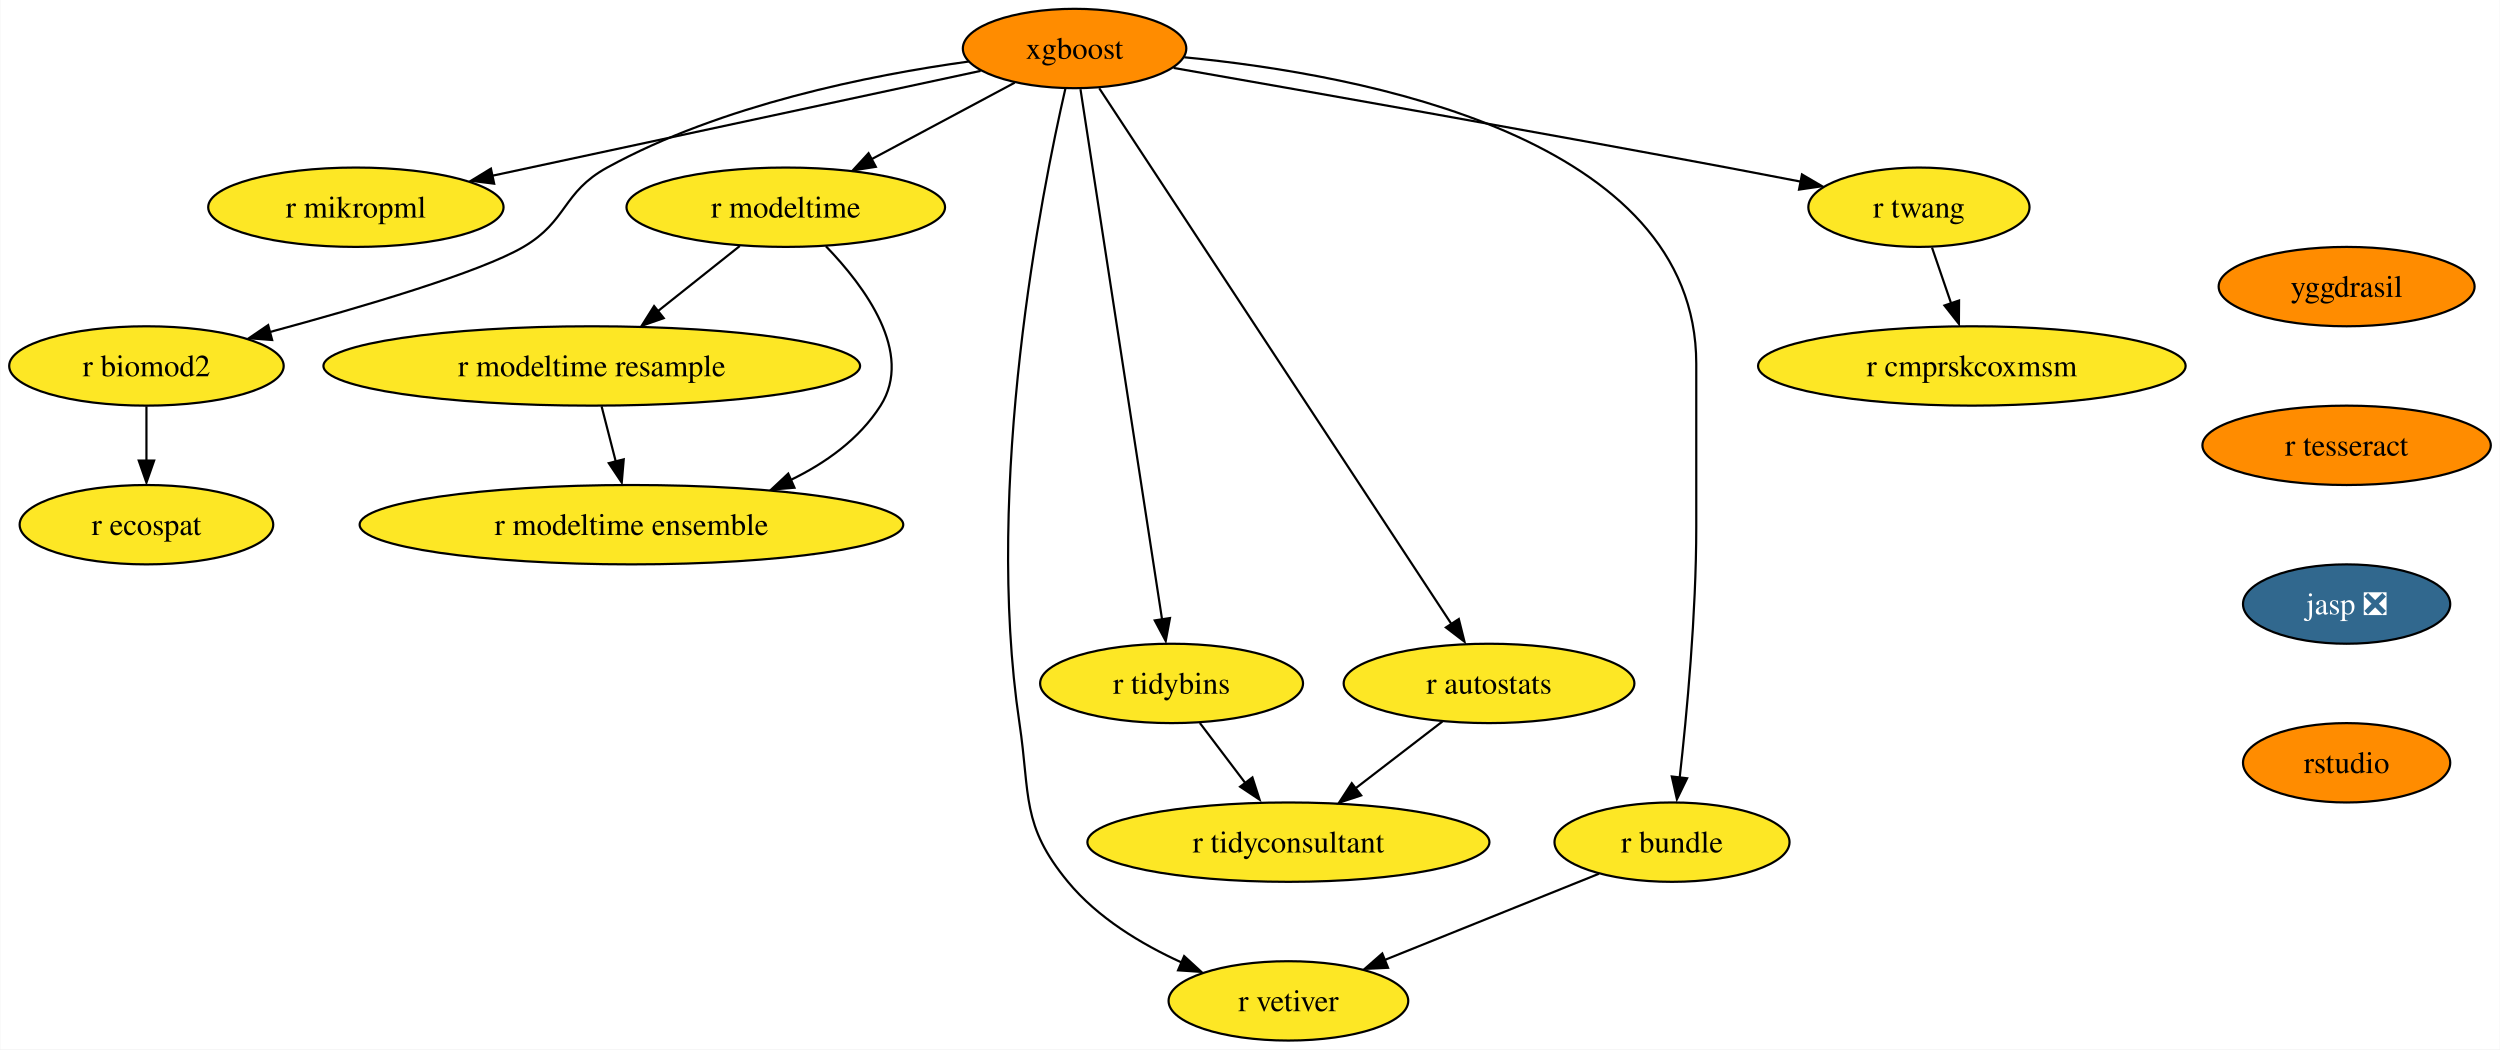
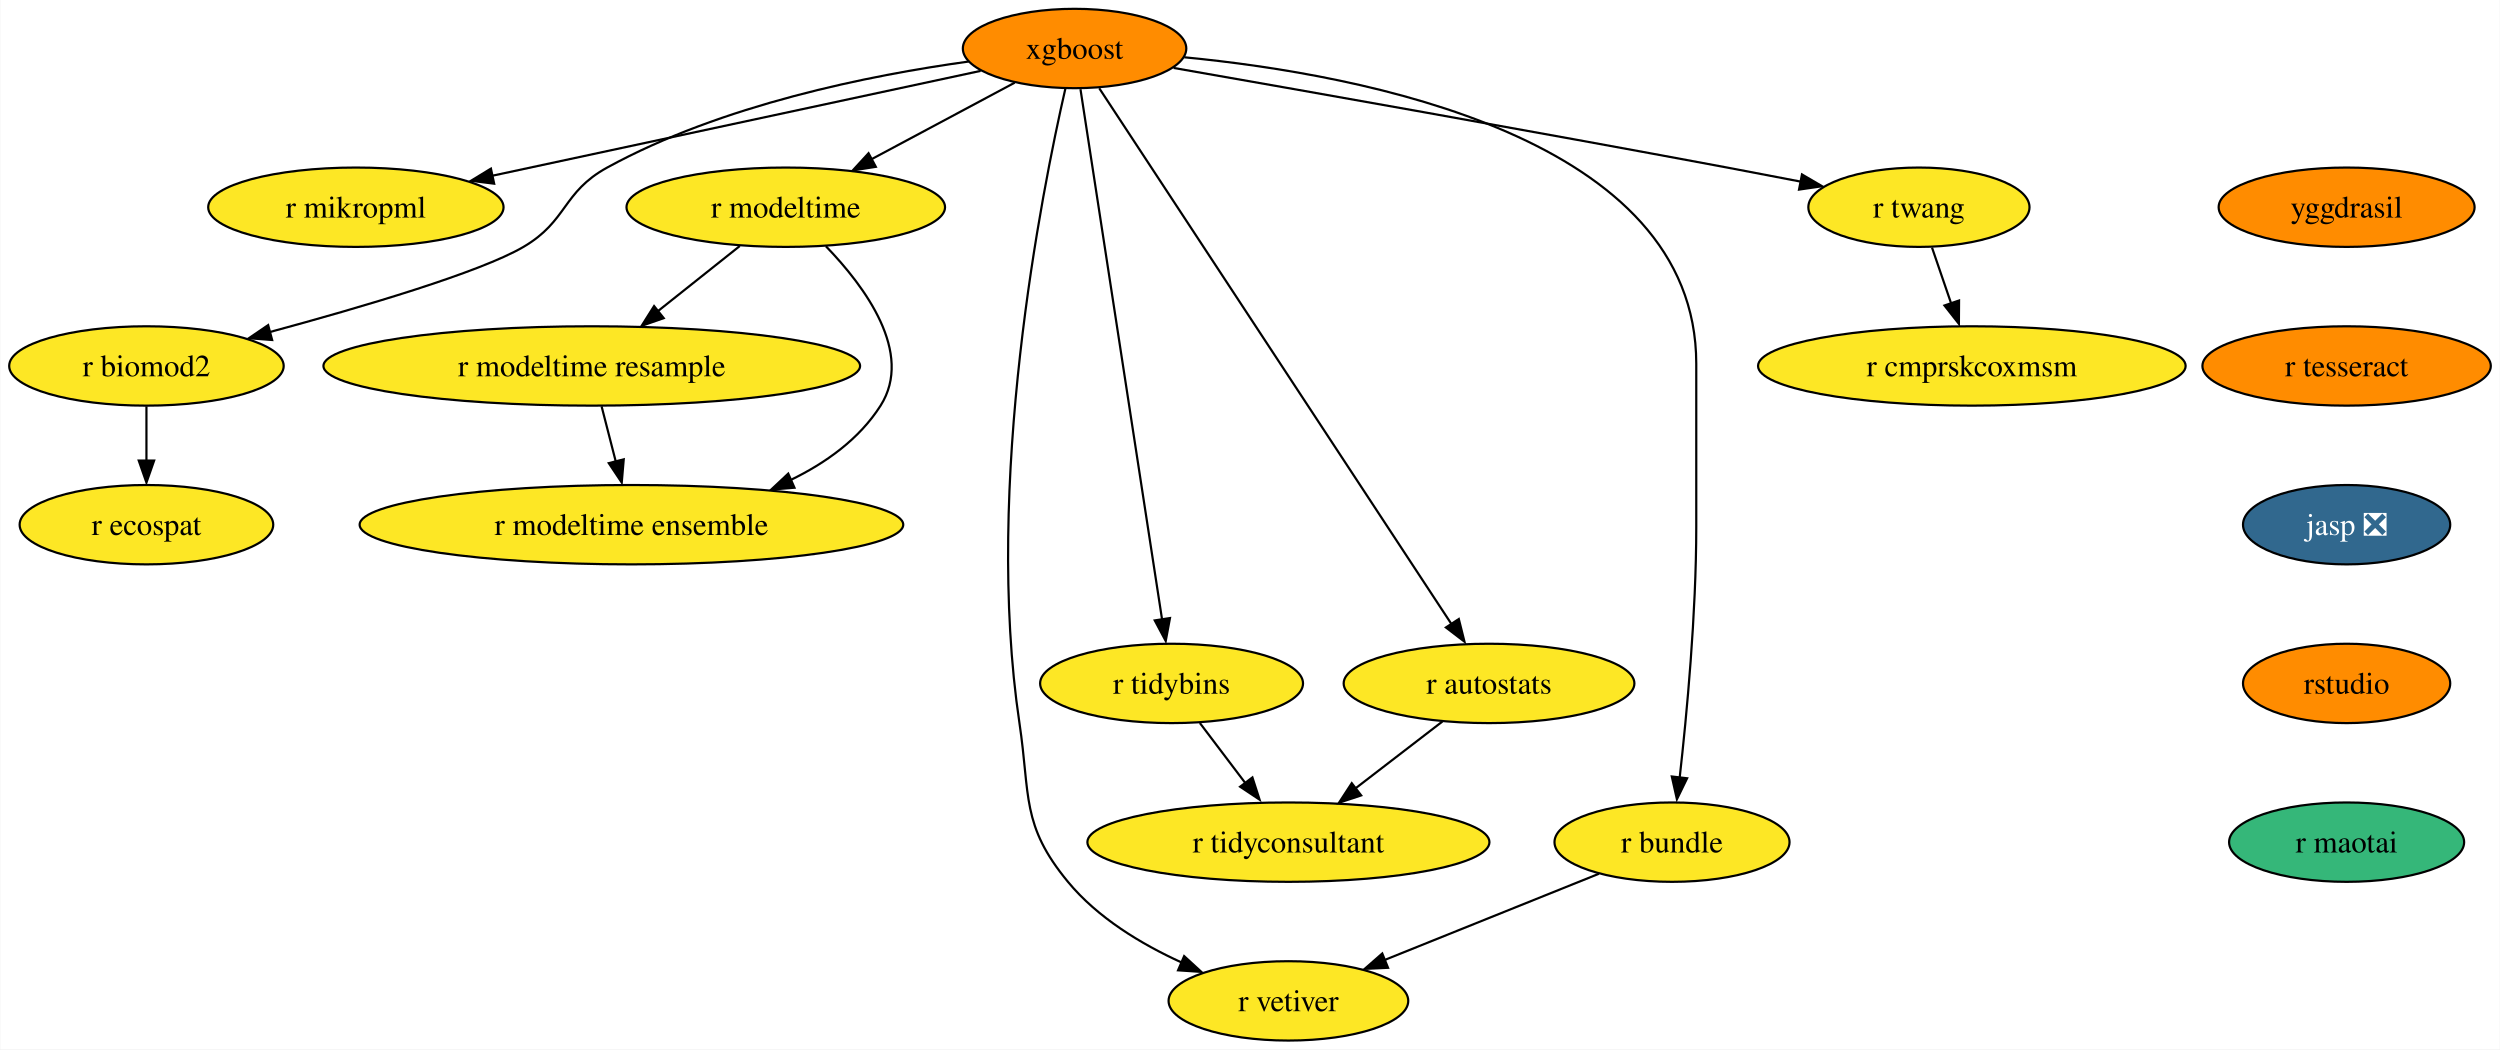
<svg xmlns="http://www.w3.org/2000/svg" xmlns:xlink="http://www.w3.org/1999/xlink" width="1134pt" height="476pt" viewBox="0.00 0.00 1133.67 476.00">
  <g id="graph0" class="graph" transform="scale(1 1) rotate(0) translate(4 472)">
    <polygon fill="white" stroke="none" points="-4,4 -4,-472 1129.67,-472 1129.67,4 -4,4" />
    <g id="node1" class="node">
      <g id="a_node1">
        <a xlink:href="https://github.com/conda-forge/xgboost-feedstock" xlink:title="xgboost">
          <ellipse fill="#ff8c00" stroke="black" cx="483.26" cy="-450" rx="50.68" ry="18" />
          <text text-anchor="middle" x="483.26" y="-445.32" font-family="Times,serif" font-size="14.00">xgboost</text>
        </a>
      </g>
    </g>
    <g id="node2" class="node">
      <g id="a_node2">
        <a xlink:href="https://github.com/conda-forge/r-mikropml-feedstock" xlink:title="r mikropml">
          <ellipse fill="#fde725" stroke="black" cx="157.26" cy="-378" rx="66.99" ry="18" />
          <text text-anchor="middle" x="157.26" y="-373.32" font-family="Times,serif" font-size="14.00">r mikropml</text>
        </a>
      </g>
    </g>
    <g id="edge1" class="edge">
      <path fill="none" stroke="black" d="M440.64,-439.85C384.07,-427.7 283.8,-406.17 218.96,-392.25" />
      <polygon fill="black" stroke="black" points="219.99,-388.68 209.47,-390 218.52,-395.52 219.99,-388.68" />
    </g>
    <g id="node3" class="node">
      <g id="a_node3">
        <a xlink:href="https://github.com/conda-forge/r-biomod2-feedstock" xlink:title="r biomod2">
          <ellipse fill="#fde725" stroke="black" cx="62.26" cy="-306" rx="62.26" ry="18" />
          <text text-anchor="middle" x="62.26" y="-301.32" font-family="Times,serif" font-size="14.00">r biomod2</text>
        </a>
      </g>
    </g>
    <g id="edge2" class="edge">
      <path fill="none" stroke="black" d="M435.24,-444.09C390.52,-437.92 323.15,-424.46 271.26,-396 250.86,-384.81 253.34,-371.75 233.26,-360 213.53,-348.46 160.05,-332.69 118.1,-321.36" />
      <polygon fill="black" stroke="black" points="119.28,-317.78 108.71,-318.58 117.47,-324.54 119.28,-317.78" />
    </g>
    <g id="node4" class="node">
      <g id="a_node4">
        <a xlink:href="https://github.com/conda-forge/r-modeltime-feedstock" xlink:title="r modeltime">
          <ellipse fill="#fde725" stroke="black" cx="352.26" cy="-378" rx="72.25" ry="18" />
          <text text-anchor="middle" x="352.26" y="-373.32" font-family="Times,serif" font-size="14.00">r modeltime</text>
        </a>
      </g>
    </g>
    <g id="edge3" class="edge">
      <path fill="none" stroke="black" d="M456.11,-434.5C437.35,-424.47 412.11,-410.98 391.2,-399.81" />
      <polygon fill="black" stroke="black" points="393.11,-396.33 382.64,-394.7 389.81,-402.5 393.11,-396.33" />
    </g>
    <g id="node5" class="node">
      <g id="a_node5">
        <a xlink:href="https://github.com/conda-forge/r-vetiver-feedstock" xlink:title="r vetiver">
          <ellipse fill="#fde725" stroke="black" cx="580.26" cy="-18" rx="54.36" ry="18" />
          <text text-anchor="middle" x="580.26" y="-13.32" font-family="Times,serif" font-size="14.00">r vetiver</text>
        </a>
      </g>
    </g>
    <g id="edge4" class="edge">
      <path fill="none" stroke="black" d="M479.07,-431.71C468.38,-385.05 442.01,-252.77 458.26,-144 463.2,-110.91 458.96,-97.81 480.26,-72 493.66,-55.76 513.36,-43.83 531.74,-35.45" />
      <polygon fill="black" stroke="black" points="532.96,-38.31 540.77,-31.15 530.2,-31.87 532.96,-38.31" />
    </g>
    <g id="node6" class="node">
      <g id="a_node6">
        <a xlink:href="https://github.com/conda-forge/r-tidybins-feedstock" xlink:title="r tidybins">
          <ellipse fill="#fde725" stroke="black" cx="527.26" cy="-162" rx="59.63" ry="18" />
          <text text-anchor="middle" x="527.26" y="-157.32" font-family="Times,serif" font-size="14.00">r tidybins</text>
        </a>
      </g>
    </g>
    <g id="edge5" class="edge">
      <path fill="none" stroke="black" d="M485.94,-431.54C493.32,-383.56 513.97,-249.39 522.97,-190.88" />
      <polygon fill="black" stroke="black" points="526.54,-191.65 524.61,-181.23 519.63,-190.58 526.54,-191.65" />
    </g>
    <g id="node7" class="node">
      <g id="a_node7">
        <a xlink:href="https://github.com/conda-forge/r-autostats-feedstock" xlink:title="r autostats">
          <ellipse fill="#fde725" stroke="black" cx="671.26" cy="-162" rx="65.94" ry="18" />
          <text text-anchor="middle" x="671.26" y="-157.32" font-family="Times,serif" font-size="14.00">r autostats</text>
        </a>
      </g>
    </g>
    <g id="edge6" class="edge">
      <path fill="none" stroke="black" d="M494.45,-431.97C526.06,-383.88 616.14,-246.85 654.08,-189.13" />
      <polygon fill="black" stroke="black" points="657.55,-191.22 660.12,-180.94 651.7,-187.38 657.55,-191.22" />
    </g>
    <g id="node8" class="node">
      <g id="a_node8">
        <a xlink:href="https://github.com/conda-forge/r-bundle-feedstock" xlink:title="r bundle">
          <ellipse fill="#fde725" stroke="black" cx="754.26" cy="-90" rx="53.31" ry="18" />
          <text text-anchor="middle" x="754.26" y="-85.33" font-family="Times,serif" font-size="14.00">r bundle</text>
        </a>
      </g>
    </g>
    <g id="edge7" class="edge">
      <path fill="none" stroke="black" d="M533.02,-446.02C613.98,-438.18 765.26,-409.78 765.26,-307 765.26,-307 765.26,-307 765.26,-233 765.26,-193.45 760.96,-147.88 757.74,-119.26" />
      <polygon fill="black" stroke="black" points="761.11,-118.98 756.48,-109.45 754.16,-119.79 761.11,-118.98" />
    </g>
    <g id="node9" class="node">
      <g id="a_node9">
        <a xlink:href="https://github.com/conda-forge/r-twang-feedstock" xlink:title="r twang">
          <ellipse fill="#fde725" stroke="black" cx="866.26" cy="-378" rx="50.16" ry="18" />
          <text text-anchor="middle" x="866.26" y="-373.32" font-family="Times,serif" font-size="14.00">r twang</text>
        </a>
      </g>
    </g>
    <g id="edge8" class="edge">
      <path fill="none" stroke="black" d="M528.18,-441.18C586.21,-431.03 690.35,-412.64 779.26,-396 790.03,-393.98 801.55,-391.77 812.56,-389.63" />
      <polygon fill="black" stroke="black" points="813.21,-392.87 822.36,-387.52 811.87,-386 813.21,-392.87" />
    </g>
    <g id="node10" class="node">
      <g id="a_node10">
        <a xlink:href="https://github.com/conda-forge/r-ecospat-feedstock" xlink:title="r ecospat">
          <ellipse fill="#fde725" stroke="black" cx="62.26" cy="-234" rx="57.52" ry="18" />
          <text text-anchor="middle" x="62.26" y="-229.32" font-family="Times,serif" font-size="14.00">r ecospat</text>
        </a>
      </g>
    </g>
    <g id="edge9" class="edge">
      <path fill="none" stroke="black" d="M62.26,-287.7C62.26,-280.24 62.26,-271.32 62.26,-262.97" />
      <polygon fill="black" stroke="black" points="65.76,-263.1 62.26,-253.1 58.76,-263.1 65.76,-263.1" />
    </g>
    <g id="node11" class="node">
      <g id="a_node11">
        <a xlink:href="https://github.com/conda-forge/r-modeltime.resample-feedstock" xlink:title="r modeltime resample">
          <ellipse fill="#fde725" stroke="black" cx="264.26" cy="-306" rx="121.71" ry="18" />
          <text text-anchor="middle" x="264.26" y="-301.32" font-family="Times,serif" font-size="14.00">r modeltime resample</text>
        </a>
      </g>
    </g>
    <g id="edge10" class="edge">
      <path fill="none" stroke="black" d="M331.4,-360.41C320.36,-351.63 306.6,-340.68 294.41,-330.99" />
      <polygon fill="black" stroke="black" points="296.89,-327.69 286.88,-324.2 292.53,-333.17 296.89,-327.69" />
    </g>
    <g id="node12" class="node">
      <g id="a_node12">
        <a xlink:href="https://github.com/conda-forge/r-modeltime.ensemble-feedstock" xlink:title="r modeltime ensemble">
          <ellipse fill="#fde725" stroke="black" cx="282.26" cy="-234" rx="123.29" ry="18" />
          <text text-anchor="middle" x="282.26" y="-229.32" font-family="Times,serif" font-size="14.00">r modeltime ensemble</text>
        </a>
      </g>
    </g>
    <g id="edge11" class="edge">
      <path fill="none" stroke="black" d="M370.45,-360.32C388.19,-341.96 410.44,-311.9 395.26,-288 385.64,-272.87 370.43,-261.98 354.25,-254.17" />
      <polygon fill="black" stroke="black" points="356.21,-250.77 345.65,-249.92 353.38,-257.17 356.21,-250.77" />
    </g>
    <g id="node13" class="node">
      <g id="a_node13">
        <a xlink:href="https://github.com/conda-forge/r-tidyconsultant-feedstock" xlink:title="r tidyconsultant">
          <ellipse fill="#fde725" stroke="black" cx="580.26" cy="-90" rx="91.19" ry="18" />
          <text text-anchor="middle" x="580.26" y="-85.33" font-family="Times,serif" font-size="14.00">r tidyconsultant</text>
        </a>
      </g>
    </g>
    <g id="edge12" class="edge">
      <path fill="none" stroke="black" d="M540.09,-144.05C546.24,-135.92 553.76,-126 560.61,-116.94" />
      <polygon fill="black" stroke="black" points="563.93,-119.36 567.18,-109.28 558.35,-115.14 563.93,-119.36" />
    </g>
    <g id="edge13" class="edge">
      <path fill="none" stroke="black" d="M650.15,-144.76C638.46,-135.77 623.72,-124.44 610.8,-114.49" />
      <polygon fill="black" stroke="black" points="613.26,-111.2 603.2,-107.88 608.99,-116.75 613.26,-111.2" />
    </g>
    <g id="edge14" class="edge">
      <path fill="none" stroke="black" d="M721.12,-75.67C693.48,-64.55 653.88,-48.62 623.71,-36.48" />
      <polygon fill="black" stroke="black" points="625.45,-33.01 614.86,-32.52 622.83,-39.5 625.45,-33.01" />
    </g>
    <g id="node14" class="node">
      <g id="a_node14">
        <a xlink:href="https://github.com/conda-forge/r-cmprskcoxmsm-feedstock" xlink:title="r cmprskcoxmsm">
          <ellipse fill="#fde725" stroke="black" cx="890.26" cy="-306" rx="96.98" ry="18" />
          <text text-anchor="middle" x="890.26" y="-301.32" font-family="Times,serif" font-size="14.00">r cmprskcoxmsm</text>
        </a>
      </g>
    </g>
    <g id="edge15" class="edge">
      <path fill="none" stroke="black" d="M872.19,-359.7C874.8,-352.07 877.94,-342.92 880.86,-334.4" />
      <polygon fill="black" stroke="black" points="884.46,-335.7 884.39,-325.1 877.84,-333.43 884.46,-335.7" />
    </g>
    <g id="edge18" class="edge">
      <path fill="none" stroke="black" d="M268.71,-287.7C270.65,-280.15 272.97,-271.12 275.14,-262.68" />
      <polygon fill="black" stroke="black" points="278.76,-263.66 277.86,-253.1 271.98,-261.92 278.76,-263.66" />
    </g>
    <g id="node15" class="node">
      <g id="a_node15">
        <a xlink:href="https://github.com/conda-forge/yggdrasil-feedstock" xlink:title="yggdrasil">
-           <ellipse fill="#ff8c00" stroke="black" cx="1060.26" cy="-342" rx="58.05" ry="18" />
-           <text text-anchor="middle" x="1060.26" y="-337.32" font-family="Times,serif" font-size="14.00">yggdrasil</text>
+           <ellipse fill="#ff8c00" stroke="black" cx="1060.26" cy="-378" rx="58.05" ry="18" />
+           <text text-anchor="middle" x="1060.26" y="-373.32" font-family="Times,serif" font-size="14.00">yggdrasil</text>
        </a>
      </g>
    </g>
    <g id="node16" class="node">
      <g id="a_node16">
        <a xlink:href="https://github.com/conda-forge/r-tesseract-feedstock" xlink:title="r tesseract">
-           <ellipse fill="#ff8c00" stroke="black" cx="1060.26" cy="-270" rx="65.41" ry="18" />
-           <text text-anchor="middle" x="1060.26" y="-265.32" font-family="Times,serif" font-size="14.00">r tesseract</text>
+           <ellipse fill="#ff8c00" stroke="black" cx="1060.26" cy="-306" rx="65.41" ry="18" />
+           <text text-anchor="middle" x="1060.26" y="-301.32" font-family="Times,serif" font-size="14.00">r tesseract</text>
        </a>
      </g>
    </g>
    <g id="node17" class="node">
      <g id="a_node17">
        <a xlink:href="https://github.com/conda-forge/jasp-feedstock/pull/22" xlink:title="jasp ❎">
-           <ellipse fill="#31688e" stroke="black" cx="1060.26" cy="-198" rx="47" ry="18" />
-           <text text-anchor="middle" x="1060.26" y="-193.32" font-family="Times,serif" font-size="14.00" fill="white">jasp ❎</text>
+           <ellipse fill="#31688e" stroke="black" cx="1060.26" cy="-234" rx="47" ry="18" />
+           <text text-anchor="middle" x="1060.26" y="-229.32" font-family="Times,serif" font-size="14.00" fill="white">jasp ❎</text>
        </a>
      </g>
    </g>
    <g id="node18" class="node">
      <g id="a_node18">
        <a xlink:href="https://github.com/conda-forge/rstudio-feedstock" xlink:title="rstudio">
-           <ellipse fill="#ff8c00" stroke="black" cx="1060.26" cy="-126" rx="47" ry="18" />
-           <text text-anchor="middle" x="1060.26" y="-121.33" font-family="Times,serif" font-size="14.00">rstudio</text>
+           <ellipse fill="#ff8c00" stroke="black" cx="1060.26" cy="-162" rx="47" ry="18" />
+           <text text-anchor="middle" x="1060.26" y="-157.32" font-family="Times,serif" font-size="14.00">rstudio</text>
+         </a>
+       </g>
+     </g>
+     <g id="node19" class="node">
+       <g id="a_node19">
+         <a xlink:href="https://github.com/conda-forge/r-maotai-feedstock" xlink:title="r maotai">
+           <ellipse fill="#35b779" stroke="black" cx="1060.26" cy="-90" rx="53.31" ry="18" />
+           <text text-anchor="middle" x="1060.26" y="-85.33" font-family="Times,serif" font-size="14.00">r maotai</text>
        </a>
      </g>
    </g>
  </g>
</svg>
